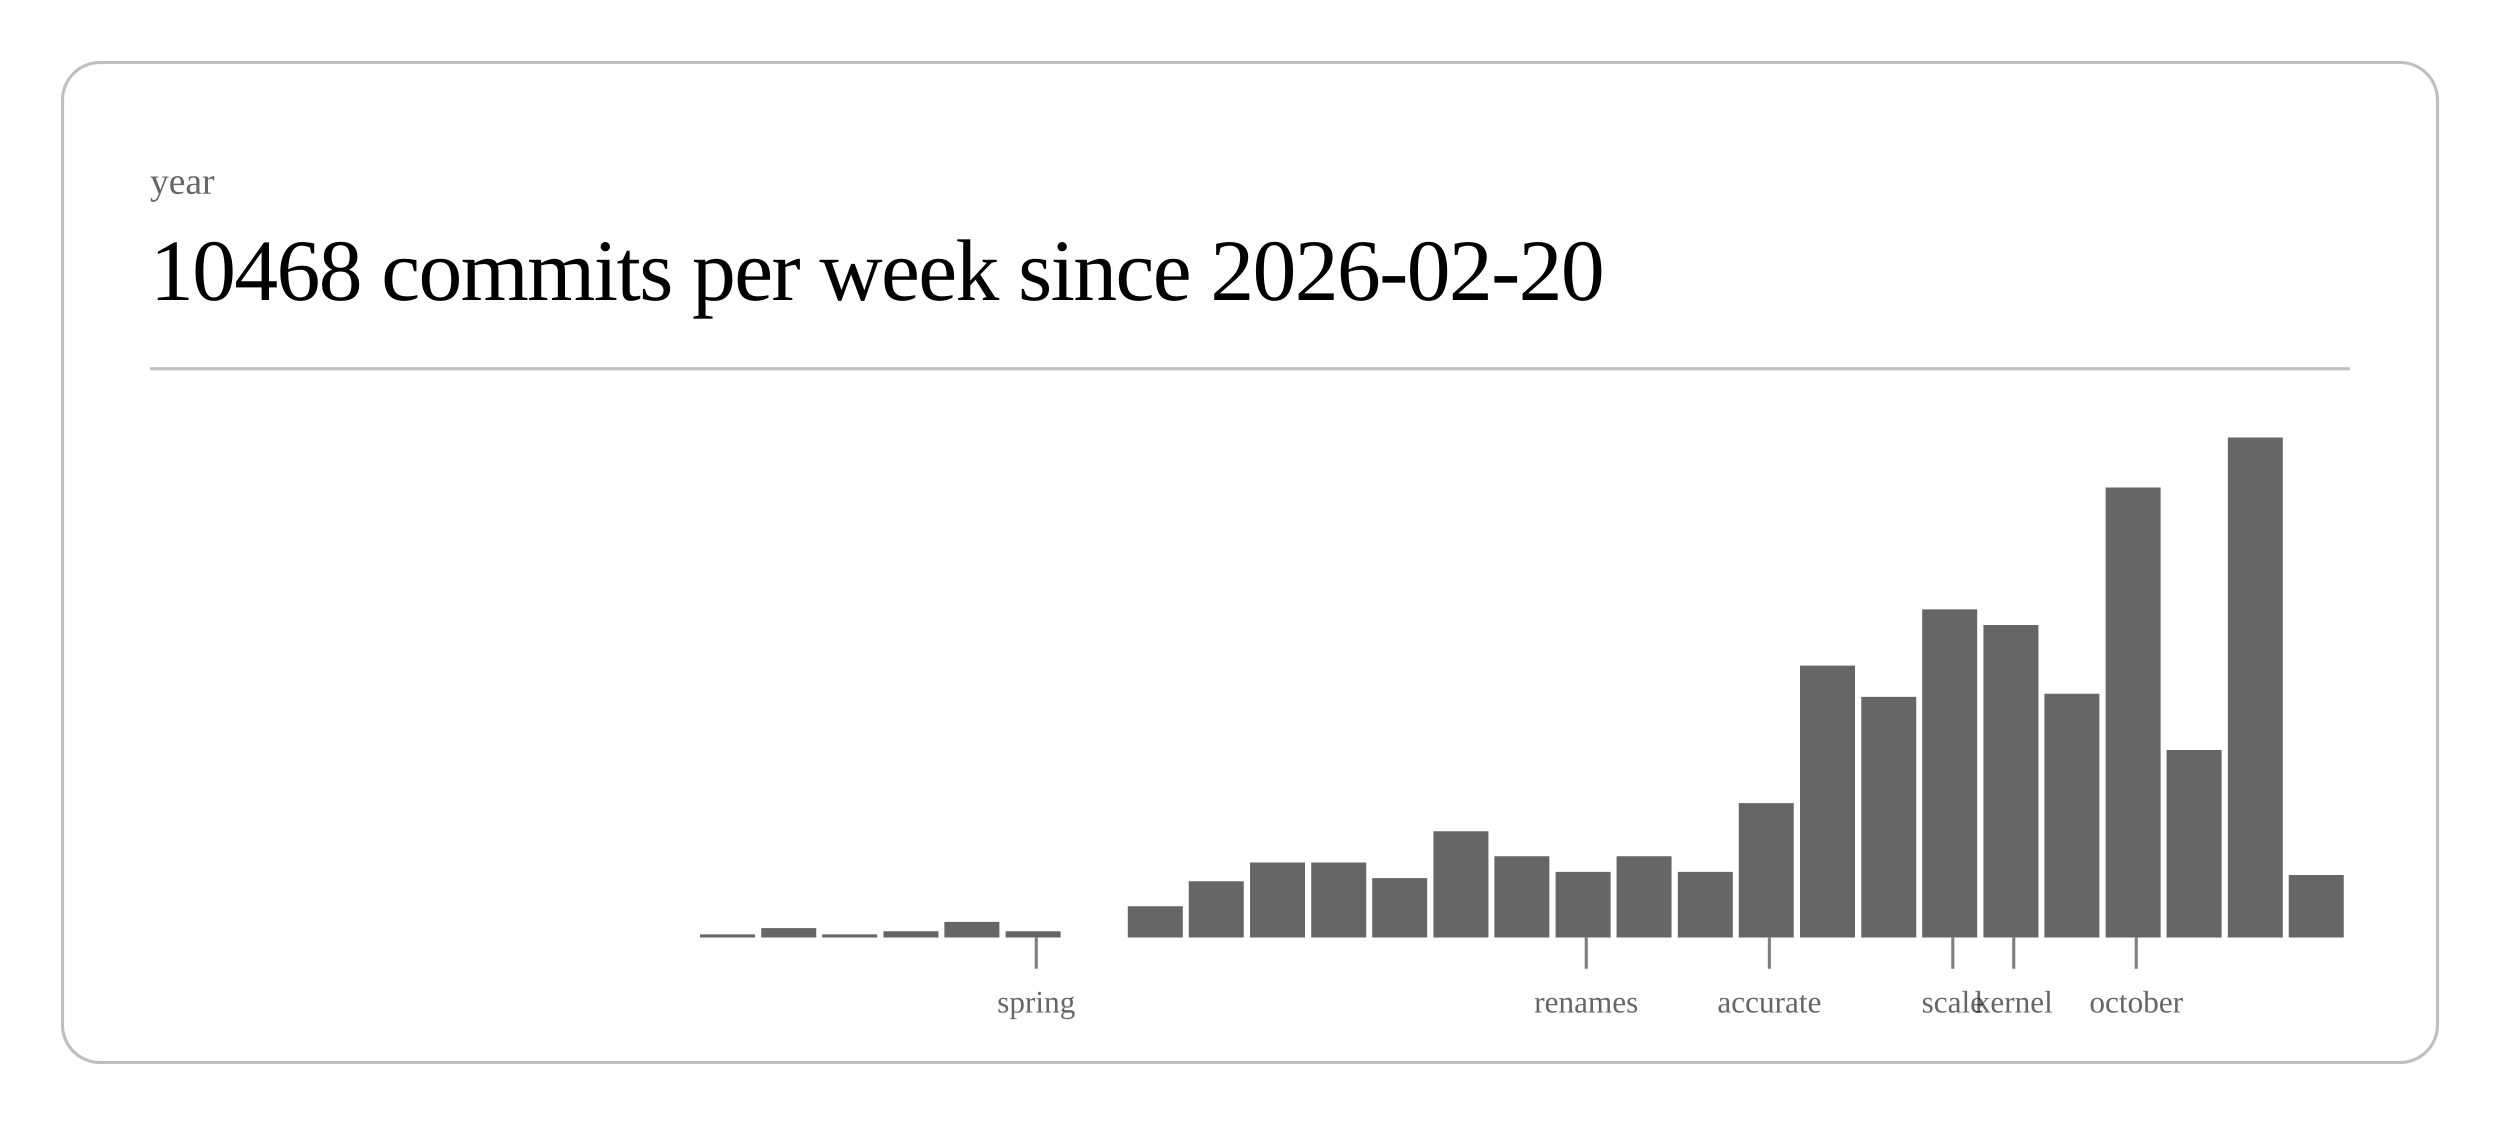
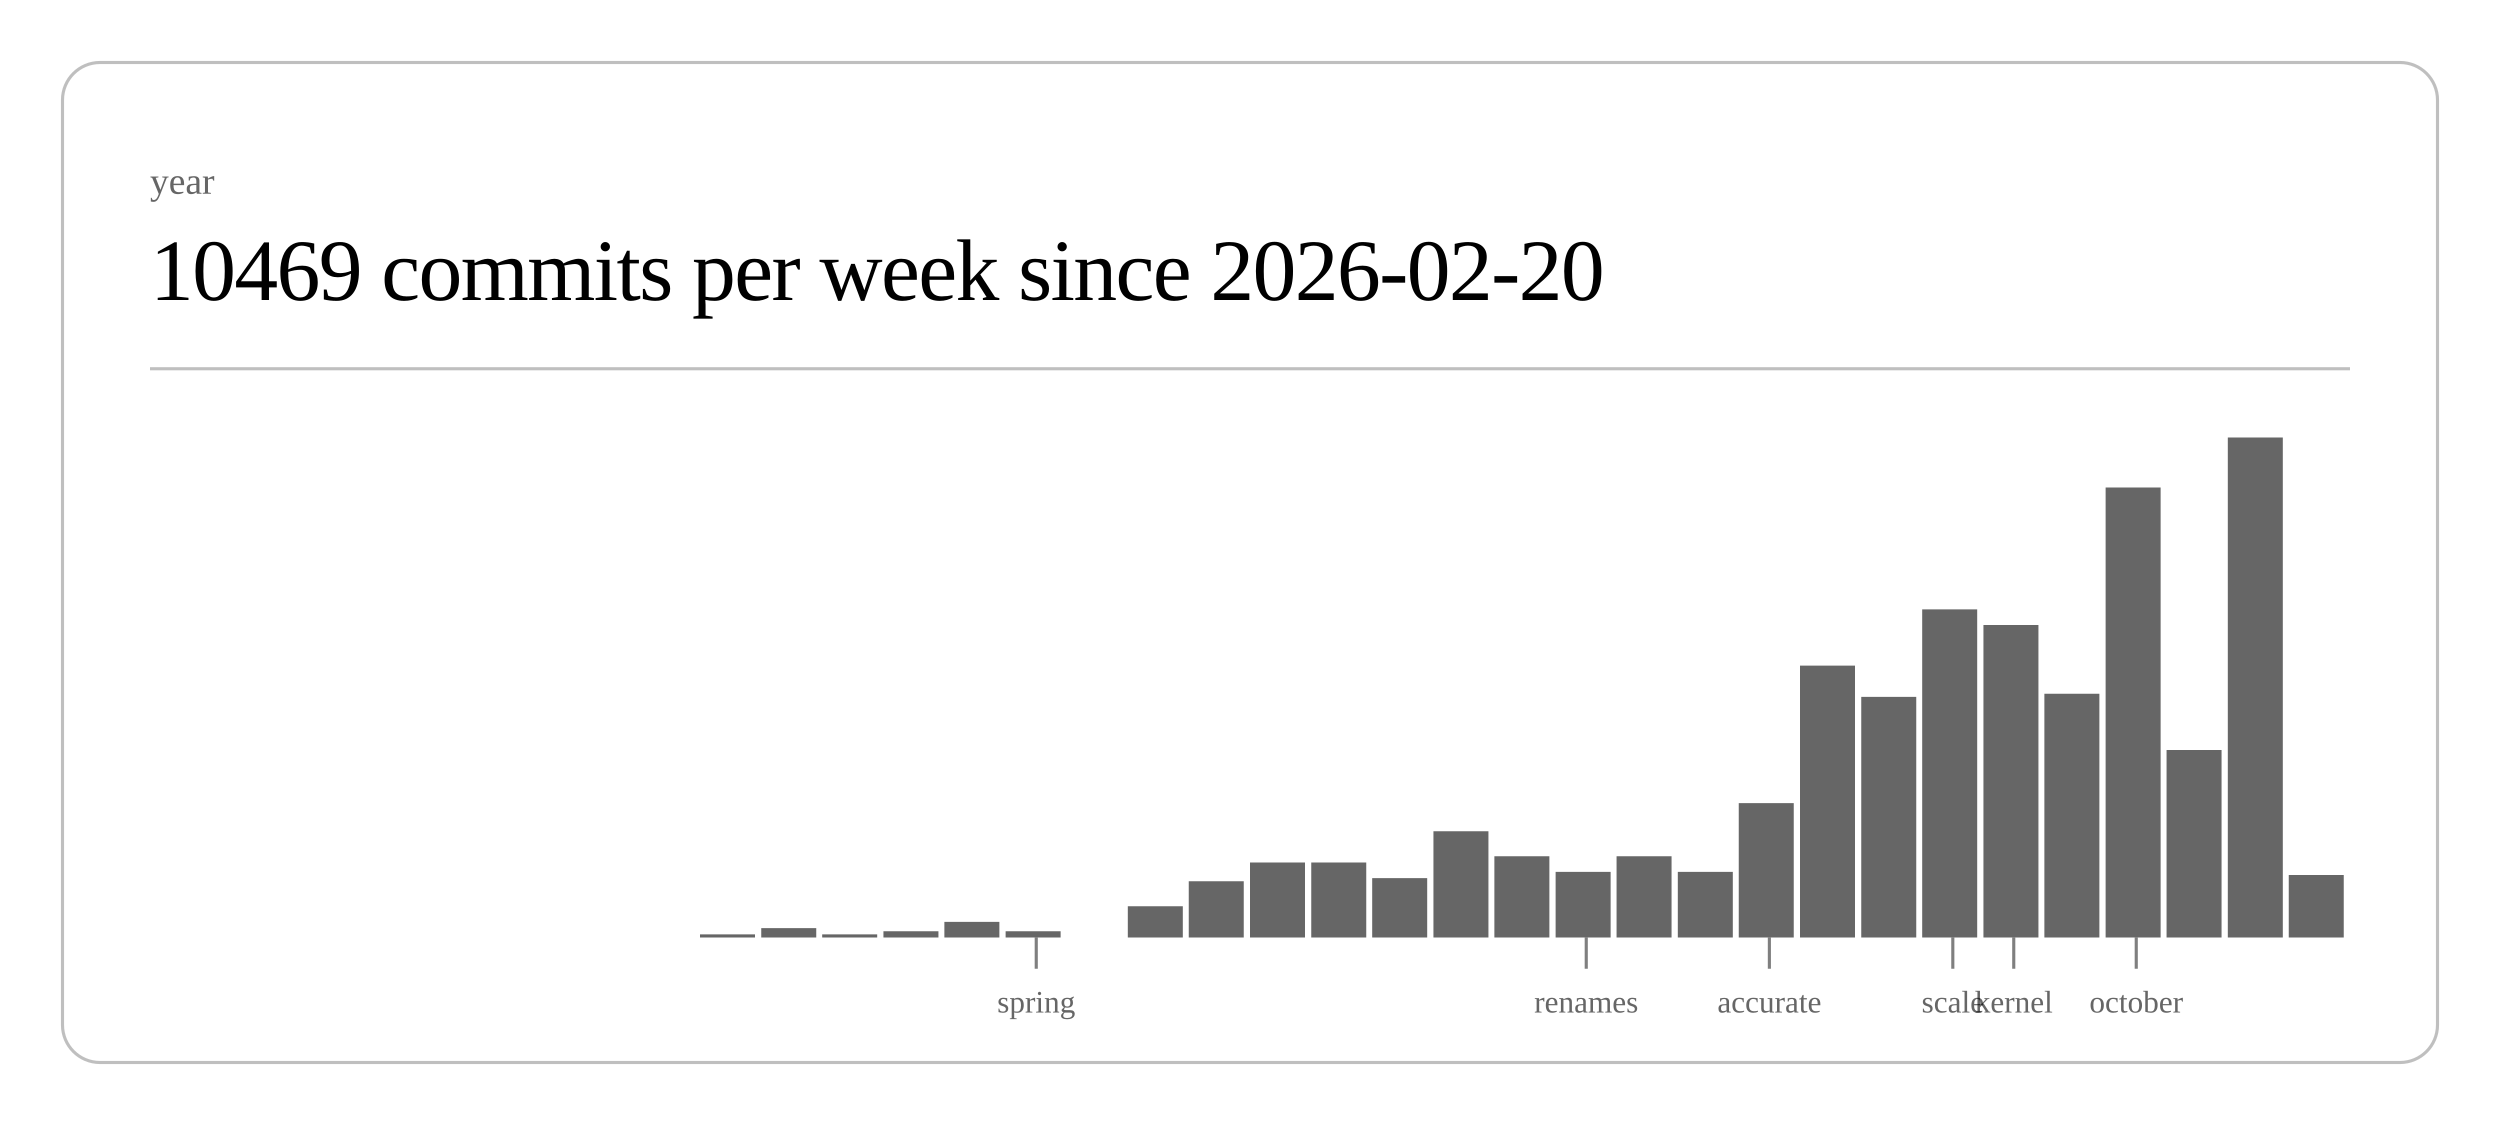
<svg xmlns="http://www.w3.org/2000/svg" class="post-header-svg" viewBox="0 0 800 360" width="800" height="360">
  <rect x="20" y="20" width="760" height="320" rx="12" ry="12" fill="none" stroke="currentColor" stroke-width="1" opacity="0.25" />
  <text fill="currentColor" x="48" y="62" font-size="12" opacity="0.6">year</text>
-   <text fill="currentColor" x="48" y="96" font-size="28" font-weight="300" letter-spacing="-0.5">10468 commits per week since 2026-02-20</text>
+   <text fill="currentColor" x="48" y="96" font-size="28" font-weight="300" letter-spacing="-0.5">10469 commits per week since 2026-02-20</text>
  <line stroke="currentColor" x1="48" y1="118" x2="752" y2="118" stroke-width="1" opacity="0.25" />
  <rect x="224.0" y="299" width="17.6" height="1" fill="currentColor" opacity="0.6" />
  <rect x="243.6" y="297" width="17.6" height="3" fill="currentColor" opacity="0.6" />
  <rect x="263.1" y="299" width="17.6" height="1" fill="currentColor" opacity="0.6" />
  <rect x="282.7" y="298" width="17.6" height="2" fill="currentColor" opacity="0.6" />
  <rect x="302.2" y="295" width="17.6" height="5" fill="currentColor" opacity="0.6" />
  <rect x="321.8" y="298" width="17.6" height="2" fill="currentColor" opacity="0.6" />
  <rect x="360.9" y="290" width="17.6" height="10" fill="currentColor" opacity="0.6" />
  <rect x="380.4" y="282" width="17.6" height="18" fill="currentColor" opacity="0.6" />
  <rect x="400.0" y="276" width="17.6" height="24" fill="currentColor" opacity="0.6" />
  <rect x="419.6" y="276" width="17.6" height="24" fill="currentColor" opacity="0.6" />
  <rect x="439.1" y="281" width="17.6" height="19" fill="currentColor" opacity="0.6" />
  <rect x="458.7" y="266" width="17.6" height="34" fill="currentColor" opacity="0.6" />
  <rect x="478.2" y="274" width="17.6" height="26" fill="currentColor" opacity="0.6" />
  <rect x="497.8" y="279" width="17.6" height="21" fill="currentColor" opacity="0.6" />
  <rect x="517.3" y="274" width="17.6" height="26" fill="currentColor" opacity="0.6" />
  <rect x="536.9" y="279" width="17.6" height="21" fill="currentColor" opacity="0.6" />
  <rect x="556.4" y="257" width="17.6" height="43" fill="currentColor" opacity="0.6" />
  <rect x="576.0" y="213" width="17.6" height="87" fill="currentColor" opacity="0.6" />
  <rect x="595.6" y="223" width="17.6" height="77" fill="currentColor" opacity="0.6" />
  <rect x="615.1" y="195" width="17.6" height="105" fill="currentColor" opacity="0.6" />
  <rect x="634.7" y="200" width="17.6" height="100" fill="currentColor" opacity="0.6" />
  <rect x="654.2" y="222" width="17.6" height="78" fill="currentColor" opacity="0.6" />
  <rect x="673.8" y="156" width="17.6" height="144" fill="currentColor" opacity="0.6" />
  <rect x="693.3" y="240" width="17.6" height="60" fill="currentColor" opacity="0.6" />
  <rect x="712.9" y="140" width="17.6" height="160" fill="currentColor" opacity="0.6" />
  <rect x="732.4" y="280" width="17.6" height="20" fill="currentColor" opacity="0.6" />
  <line stroke="currentColor" x1="331.6" y1="300" x2="331.6" y2="310" stroke-width="1" opacity="0.5" />
  <text fill="currentColor" x="331.6" y="324" font-size="10" opacity="0.6" text-anchor="middle">spring</text>
  <line stroke="currentColor" x1="507.6" y1="300" x2="507.6" y2="310" stroke-width="1" opacity="0.5" />
  <text fill="currentColor" x="507.6" y="324" font-size="10" opacity="0.6" text-anchor="middle">renames</text>
  <line stroke="currentColor" x1="566.2" y1="300" x2="566.2" y2="310" stroke-width="1" opacity="0.5" />
  <text fill="currentColor" x="566.2" y="324" font-size="10" opacity="0.6" text-anchor="middle">accurate</text>
  <line stroke="currentColor" x1="624.9" y1="300" x2="624.9" y2="310" stroke-width="1" opacity="0.5" />
  <text fill="currentColor" x="624.9" y="324" font-size="10" opacity="0.6" text-anchor="middle">scale</text>
  <line stroke="currentColor" x1="644.4" y1="300" x2="644.4" y2="310" stroke-width="1" opacity="0.5" />
  <text fill="currentColor" x="644.4" y="324" font-size="10" opacity="0.6" text-anchor="middle">kernel</text>
  <line stroke="currentColor" x1="683.6" y1="300" x2="683.6" y2="310" stroke-width="1" opacity="0.5" />
  <text fill="currentColor" x="683.6" y="324" font-size="10" opacity="0.6" text-anchor="middle">october</text>
</svg>
